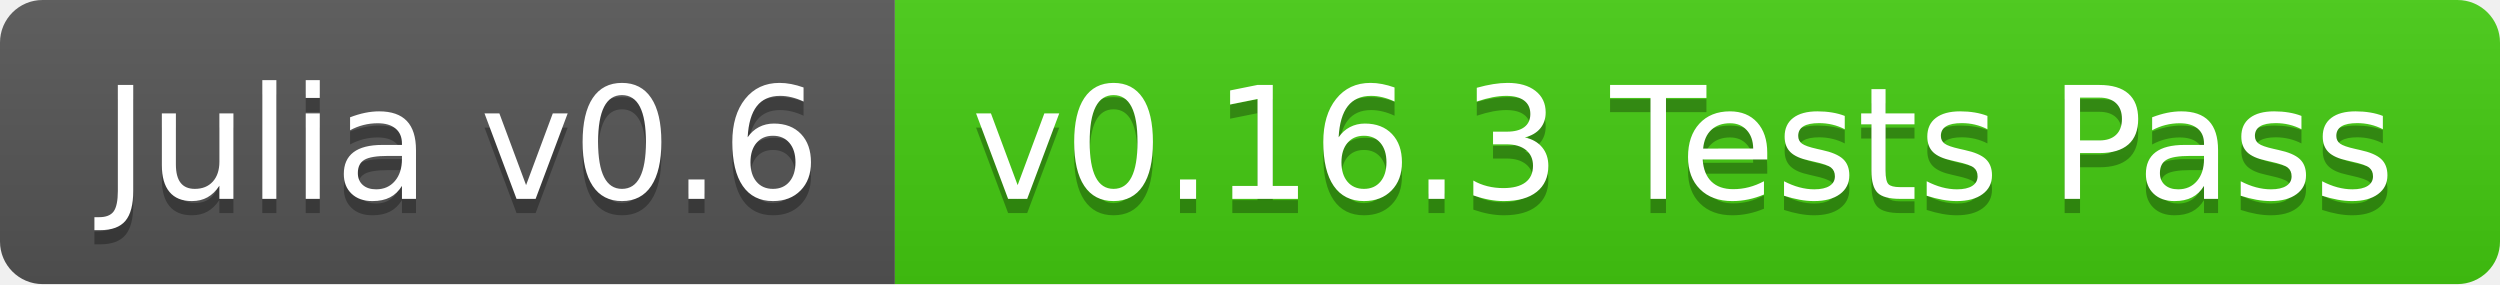
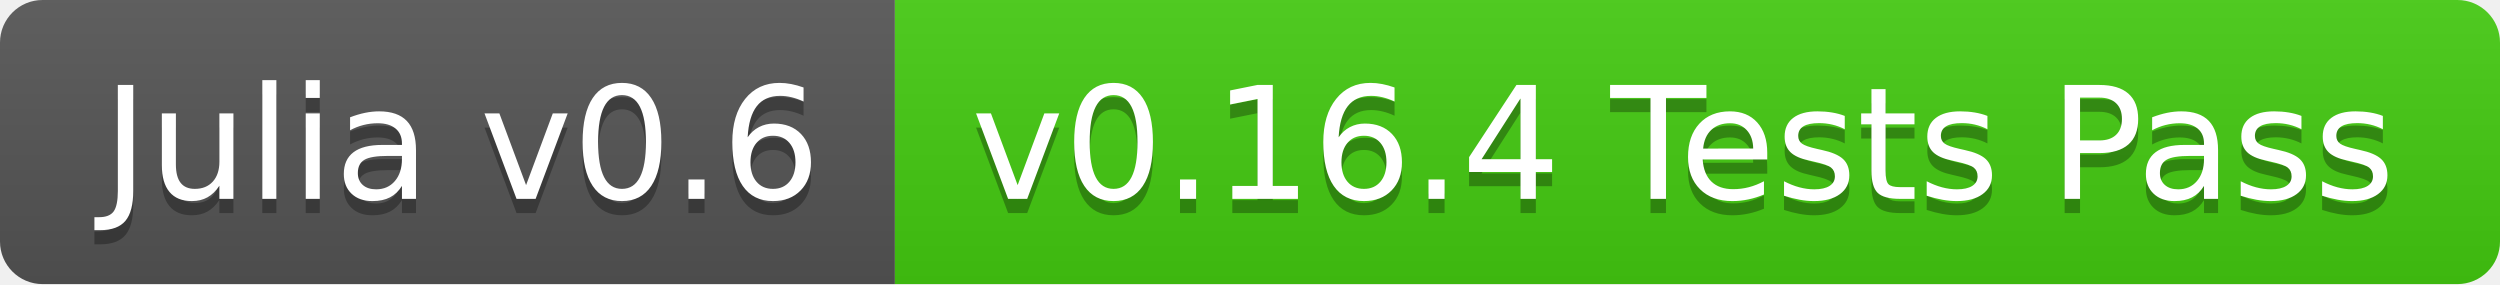
<svg xmlns="http://www.w3.org/2000/svg" width="176" height="20">
  <linearGradient id="b" x2="0" y2="100%">
    <stop offset="0" stop-color="#bbb" stop-opacity=".1" />
    <stop offset="1" stop-opacity=".1" />
  </linearGradient>
  <clipPath id="a">
    <rect width="176" height="20" rx="3" fill="#fff" />
  </clipPath>
  <g clip-path="url(#a)">
    <path fill="#555" d="M0 0h63v20H0z" />
    <path fill="#4c1" d="M63 0h113v20H63z" />
    <path fill="url(#b)" d="M0 0h176v20H0z" />
  </g>
  <g fill="#fff" text-anchor="middle" font-family="DejaVu Sans,Verdana,Geneva,sans-serif" font-size="110">
    <text x="325" y="150" fill="#010101" fill-opacity=".3" transform="scale(.1)" textLength="530">Julia v0.6</text>
    <text x="325" y="140" transform="scale(.1)" textLength="530">Julia v0.6</text>
-     <text x="1185" y="150" fill="#010101" fill-opacity=".3" transform="scale(.1)" textLength="1030">v0.16.3 Tests Pass</text>
-     <text x="1185" y="140" transform="scale(.1)" textLength="1030">v0.16.3 Tests Pass</text>
+     <text x="1185" y="150" fill="#010101" fill-opacity=".3" transform="scale(.1)" textLength="1030">v0.16.4 Tests Pass</text>
+     <text x="1185" y="140" transform="scale(.1)" textLength="1030">v0.16.4 Tests Pass</text>
  </g>
</svg>
